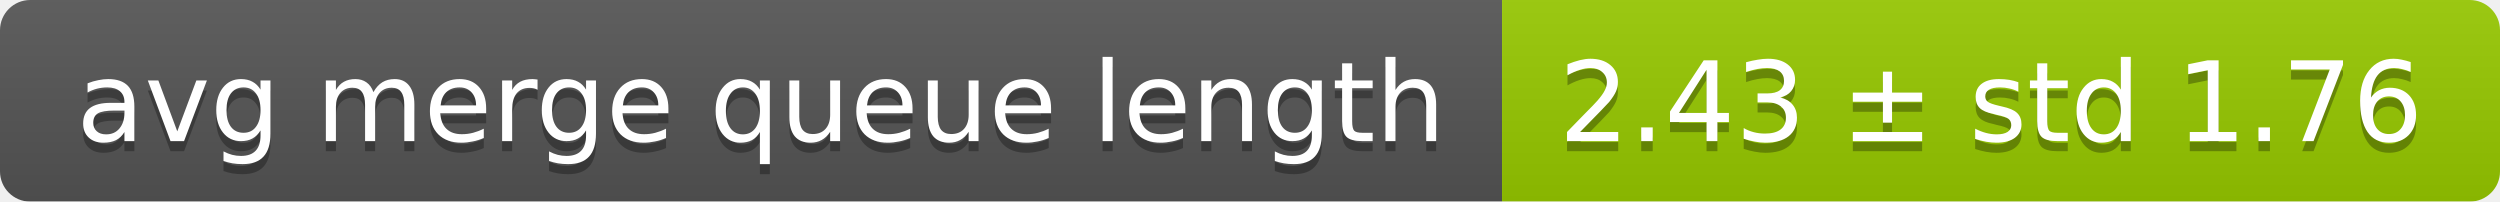
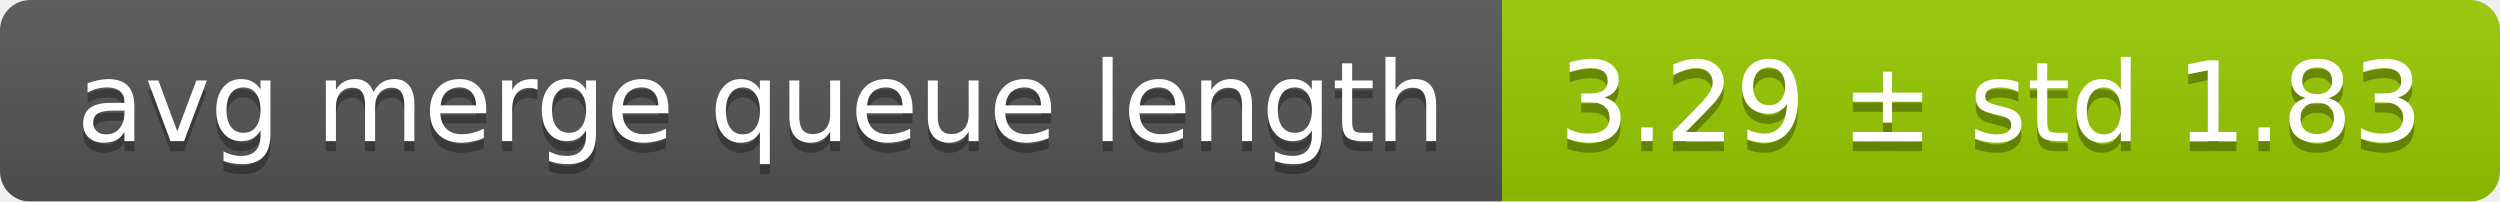
<svg xmlns="http://www.w3.org/2000/svg" width="248" height="20">
  <linearGradient id="smooth" x2="0" y2="100%">
    <stop offset="0" stop-color="#bbb" stop-opacity=".1" />
    <stop offset="1" stop-opacity=".1" />
  </linearGradient>
  <mask id="round">
    <rect width="248" height="20" rx="3" fill="#fff" />
  </mask>
  <g mask="url(#round)">
    <rect width="149" height="20" fill="#555" />
    <rect x="149" width="99" height="20" fill="#97ca00" />
    <rect width="248" height="20" fill="url(#smooth)" />
  </g>
  <g fill="#fff" text-anchor="middle" font-family="DejaVu Sans,Verdana,Geneva,sans-serif" font-size="11">
    <text x="75.5" y="15" fill="#010101" fill-opacity=".3">avg merge queue length</text>
    <text x="75.5" y="14">avg merge queue length</text>
-     <text x="197.5" y="15" fill="#010101" fill-opacity=".3">2.43 ± std 1.76</text>
-     <text x="197.5" y="14">2.43 ± std 1.76</text>
+     <text x="197.5" y="15" fill="#010101" fill-opacity=".3">3.29 ± std 1.83</text>
+     <text x="197.5" y="14">3.29 ± std 1.83</text>
  </g>
</svg>
